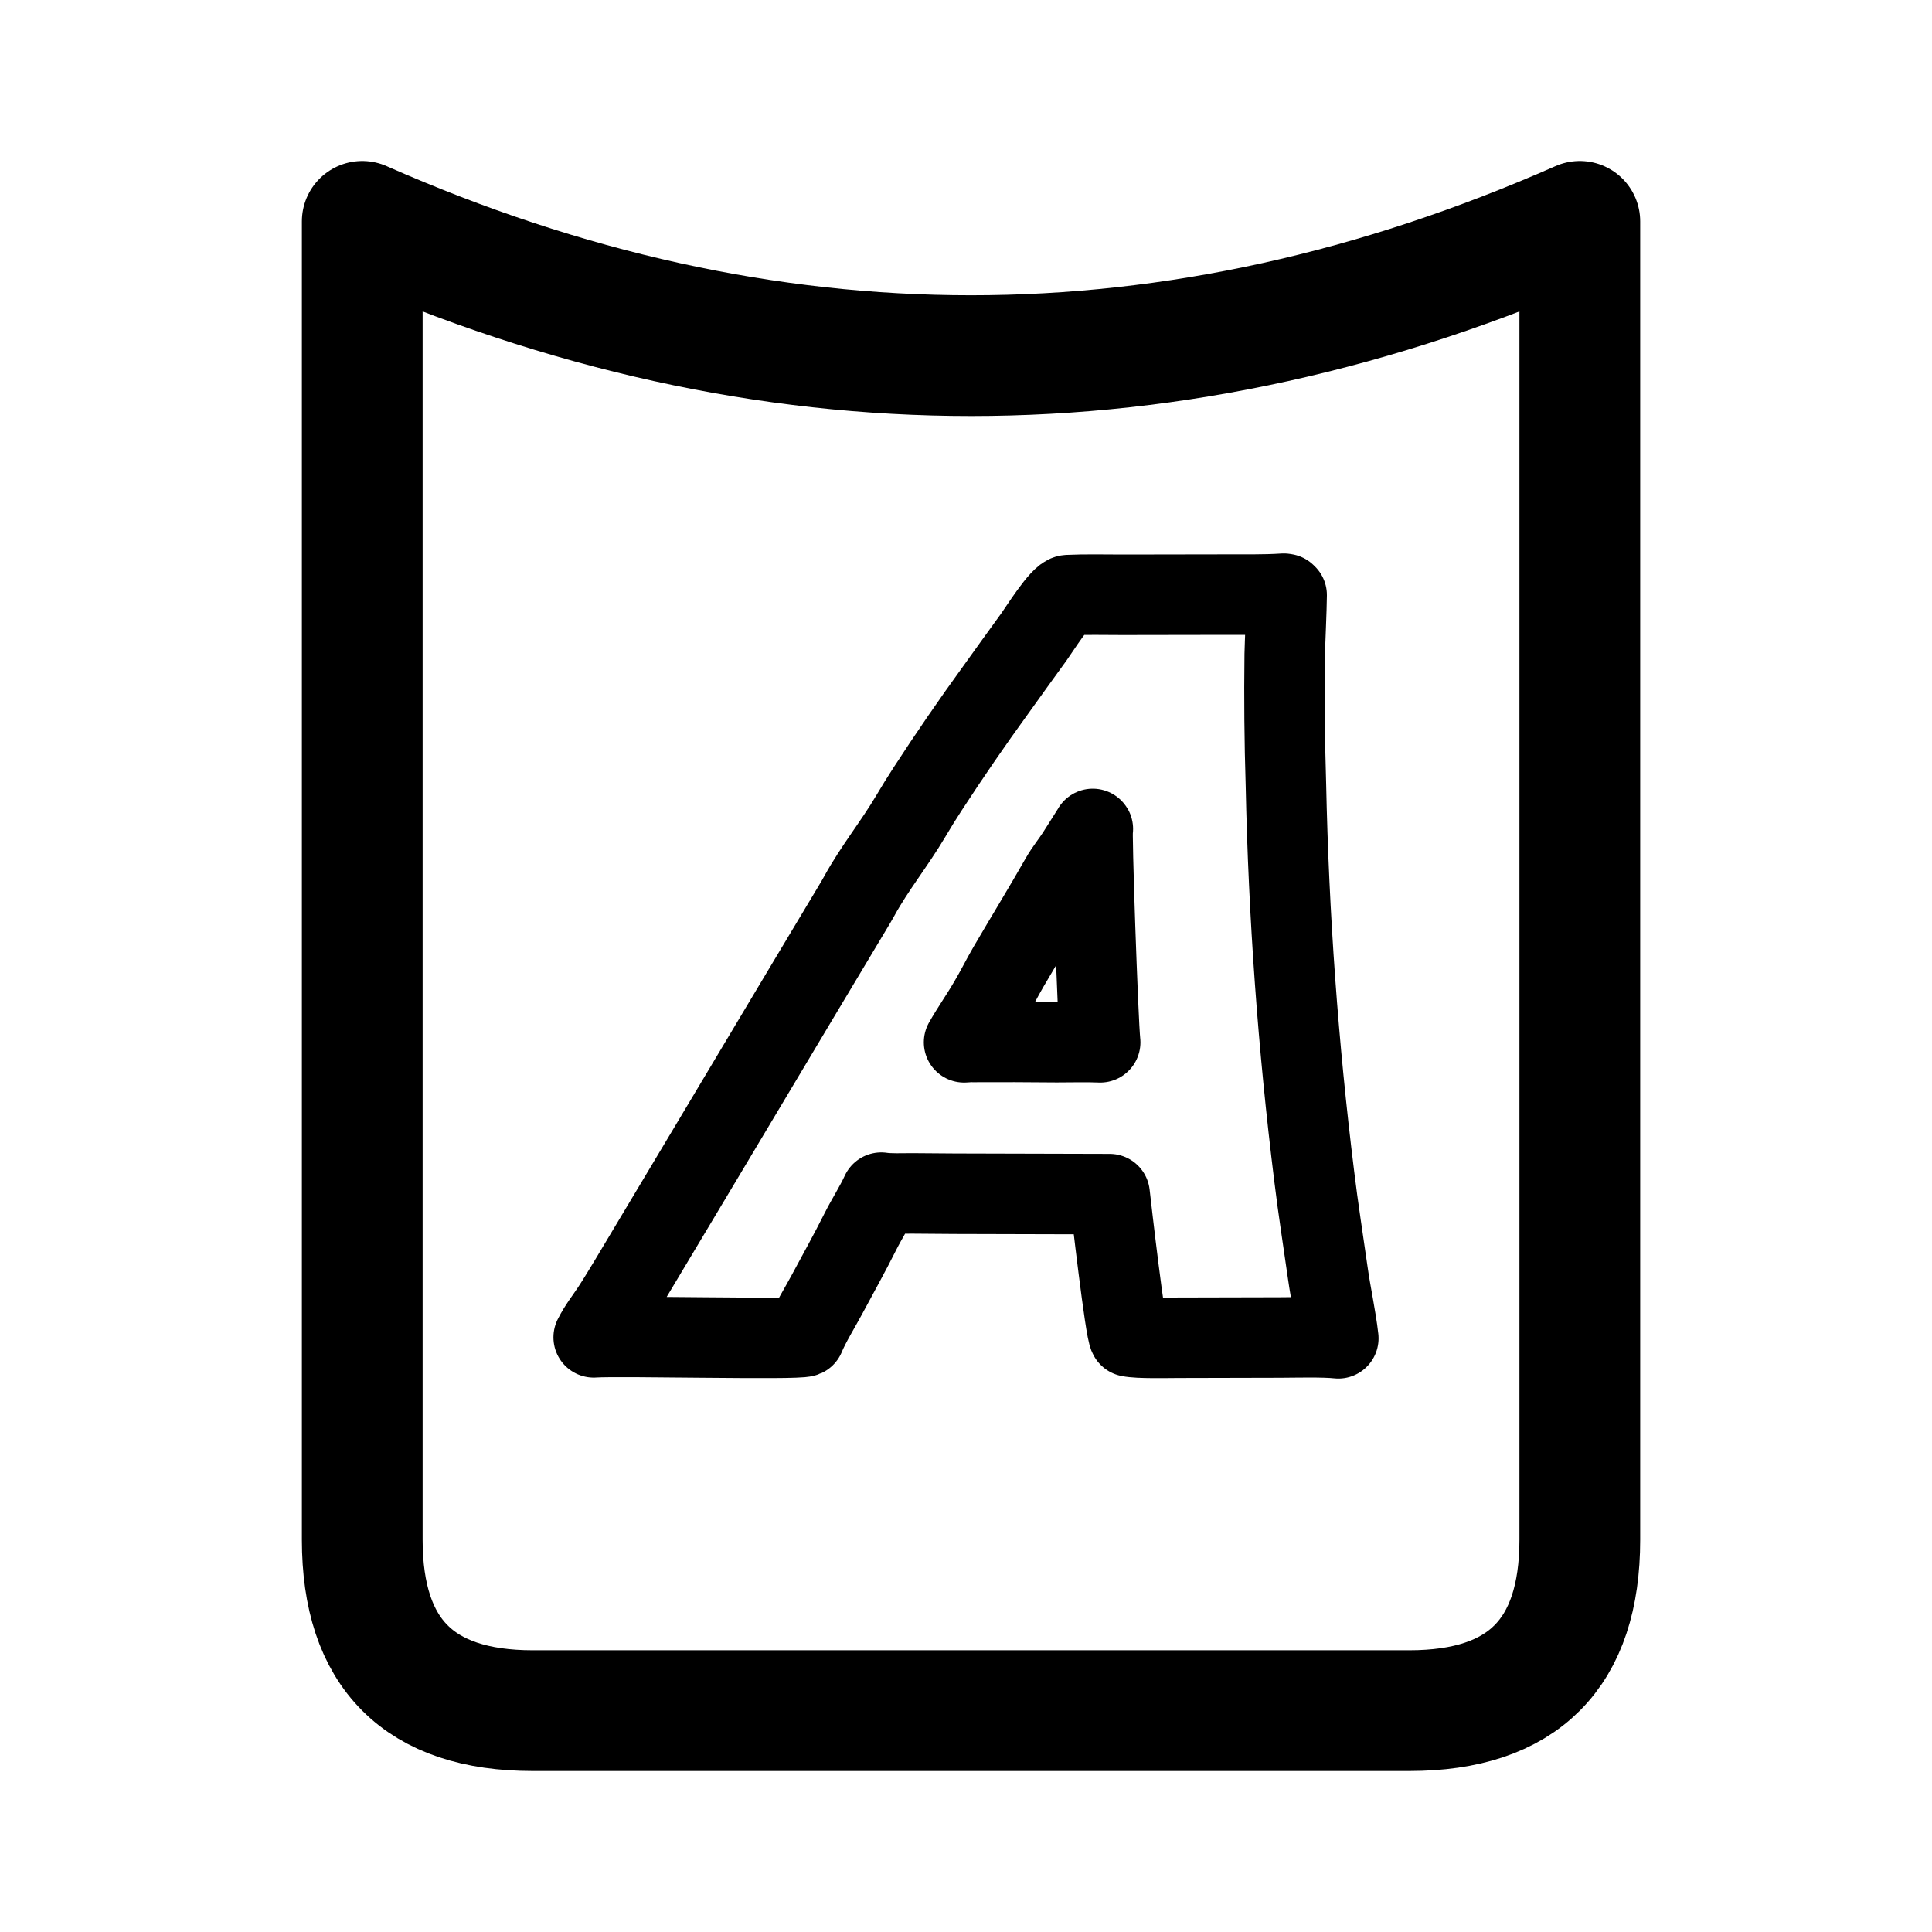
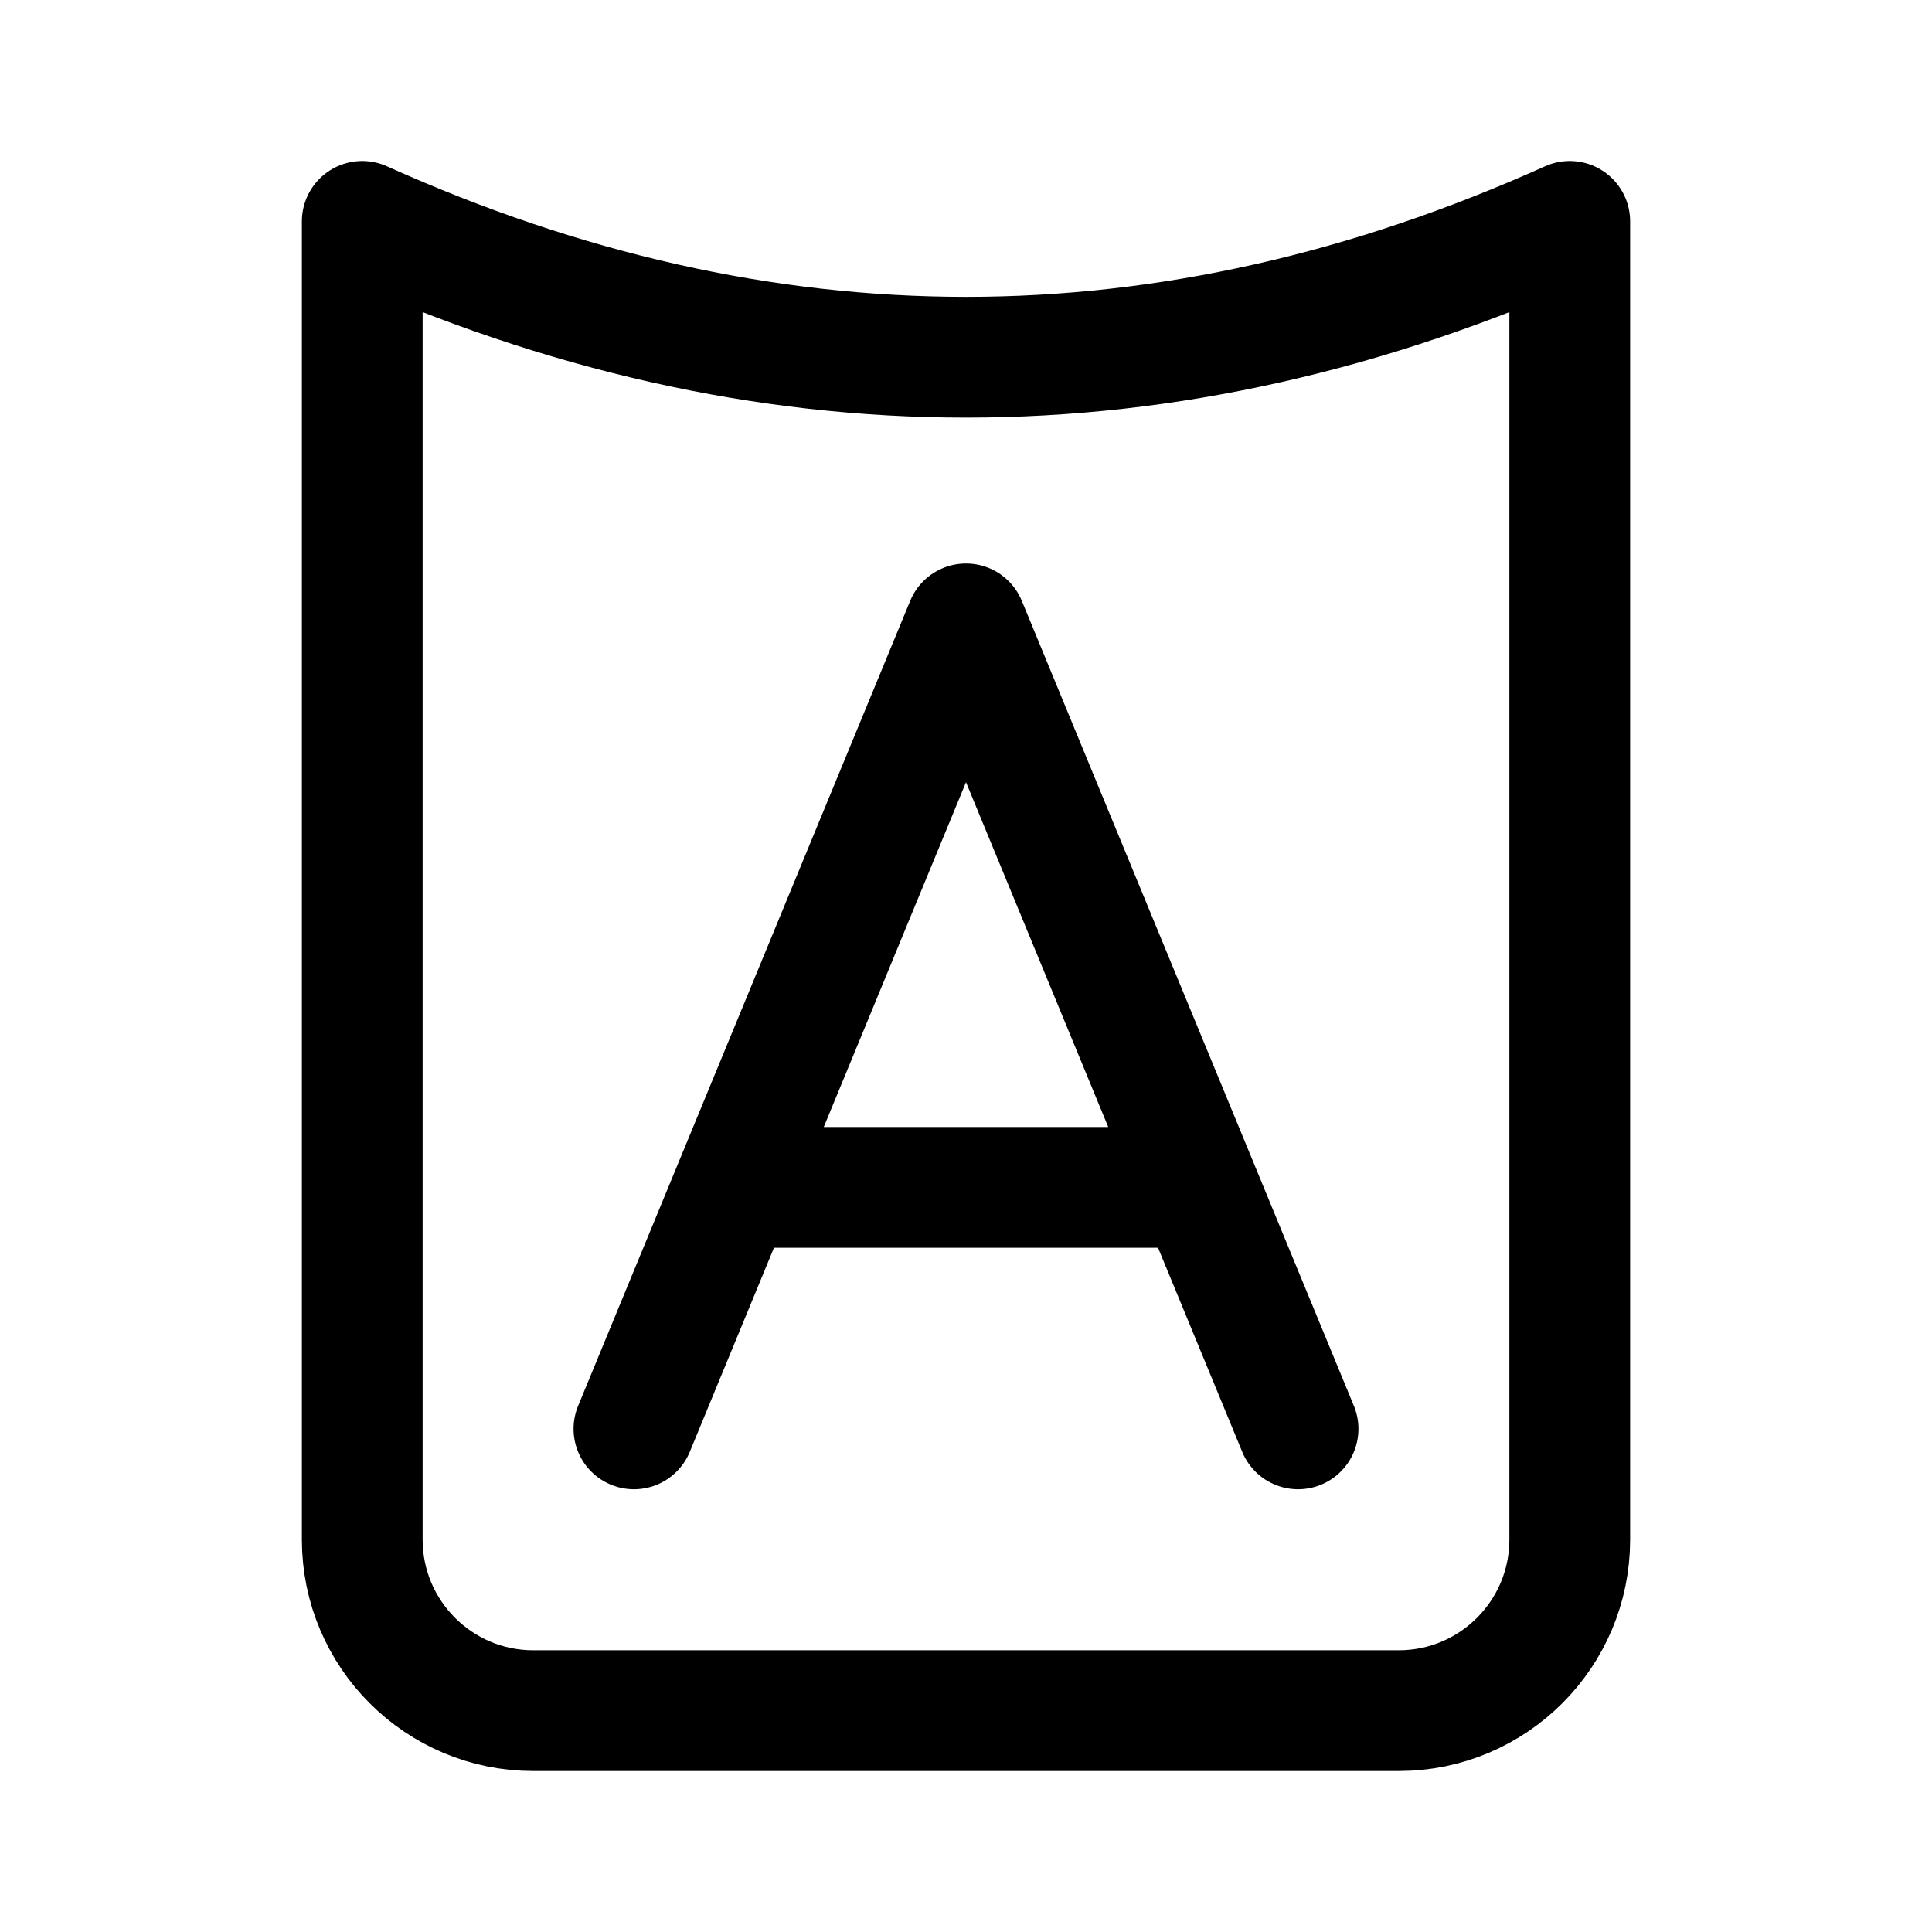
<svg xmlns="http://www.w3.org/2000/svg" width="192" height="192" viewBox="0 0 192 192" fill="none">
-   <path d="M36 153.016V22C76.333 39.792 116.667 39.792 157 22V153.016C157 164.339 151.353 170 140.06 170H52.94C41.647 170 36 164.339 36 153.016Z" stroke="black" stroke-width="12" stroke-linecap="round" stroke-linejoin="round" />
-   <path d="M127.581 59L127.752 59.027C127.79 59.064 127.828 59.101 127.866 59.138C127.853 60.614 127.702 63.757 127.674 65.057C127.62 69.368 127.659 73.681 127.793 77.991C128.064 90.993 129.003 103.975 130.606 116.891C130.987 120.071 131.507 123.327 131.954 126.506C132.257 128.666 132.749 130.814 133 133C131.565 132.838 128.721 132.915 127.208 132.92L117.078 132.944C116.016 132.945 113.111 133.019 112.214 132.817C111.847 132.447 110.414 119.924 110.273 118.672L94.891 118.631L90.653 118.599C89.758 118.599 88.397 118.654 87.58 118.524C87.01 119.776 86.129 121.144 85.505 122.393C84.447 124.511 83.291 126.573 82.175 128.659C81.512 129.898 80.474 131.575 79.964 132.824C79.219 133.159 61.559 132.724 59 132.904C59.555 131.811 60.139 131.11 60.806 130.099C61.388 129.218 61.966 128.242 62.521 127.335L70.092 114.676L79.546 98.847L84.701 90.237C84.934 89.849 85.177 89.446 85.394 89.05C86.903 86.29 88.909 83.826 90.511 81.112C91.041 80.215 91.609 79.297 92.179 78.421C94.342 75.09 96.594 71.811 98.934 68.588C100.197 66.824 101.468 65.057 102.75 63.294C103.253 62.602 105.39 59.178 106.124 59.142C107.805 59.062 109.857 59.107 111.562 59.109L121.323 59.093C123.245 59.088 125.679 59.131 127.581 59ZM95.809 103.582C96.004 103.573 96.462 103.54 96.636 103.549C99.44 103.534 102.244 103.541 105.047 103.57C106.355 103.575 108.061 103.521 109.335 103.583C109.116 101.682 108.437 82.064 108.605 82.38C108.075 83.216 107.554 84.056 107.018 84.888C106.51 85.677 105.879 86.445 105.418 87.255C103.729 90.227 101.938 93.141 100.214 96.094C99.558 97.22 98.988 98.389 98.32 99.509C97.516 100.901 96.598 102.194 95.809 103.582Z" stroke="black" stroke-width="8" stroke-linecap="round" stroke-linejoin="round" />
+   <path d="M36 22C76 40 116 40 156 22V153A17 17 0 0 1 139 170H53A17 17 0 0 1 36 153Z" stroke="#000000" stroke-width="12" stroke-linecap="round" stroke-linejoin="round" />
+   <path d="M63 142L96 62L129 142M72.9 118H119.1" stroke="#000000" stroke-width="12" stroke-linecap="round" stroke-linejoin="round" />
</svg>
